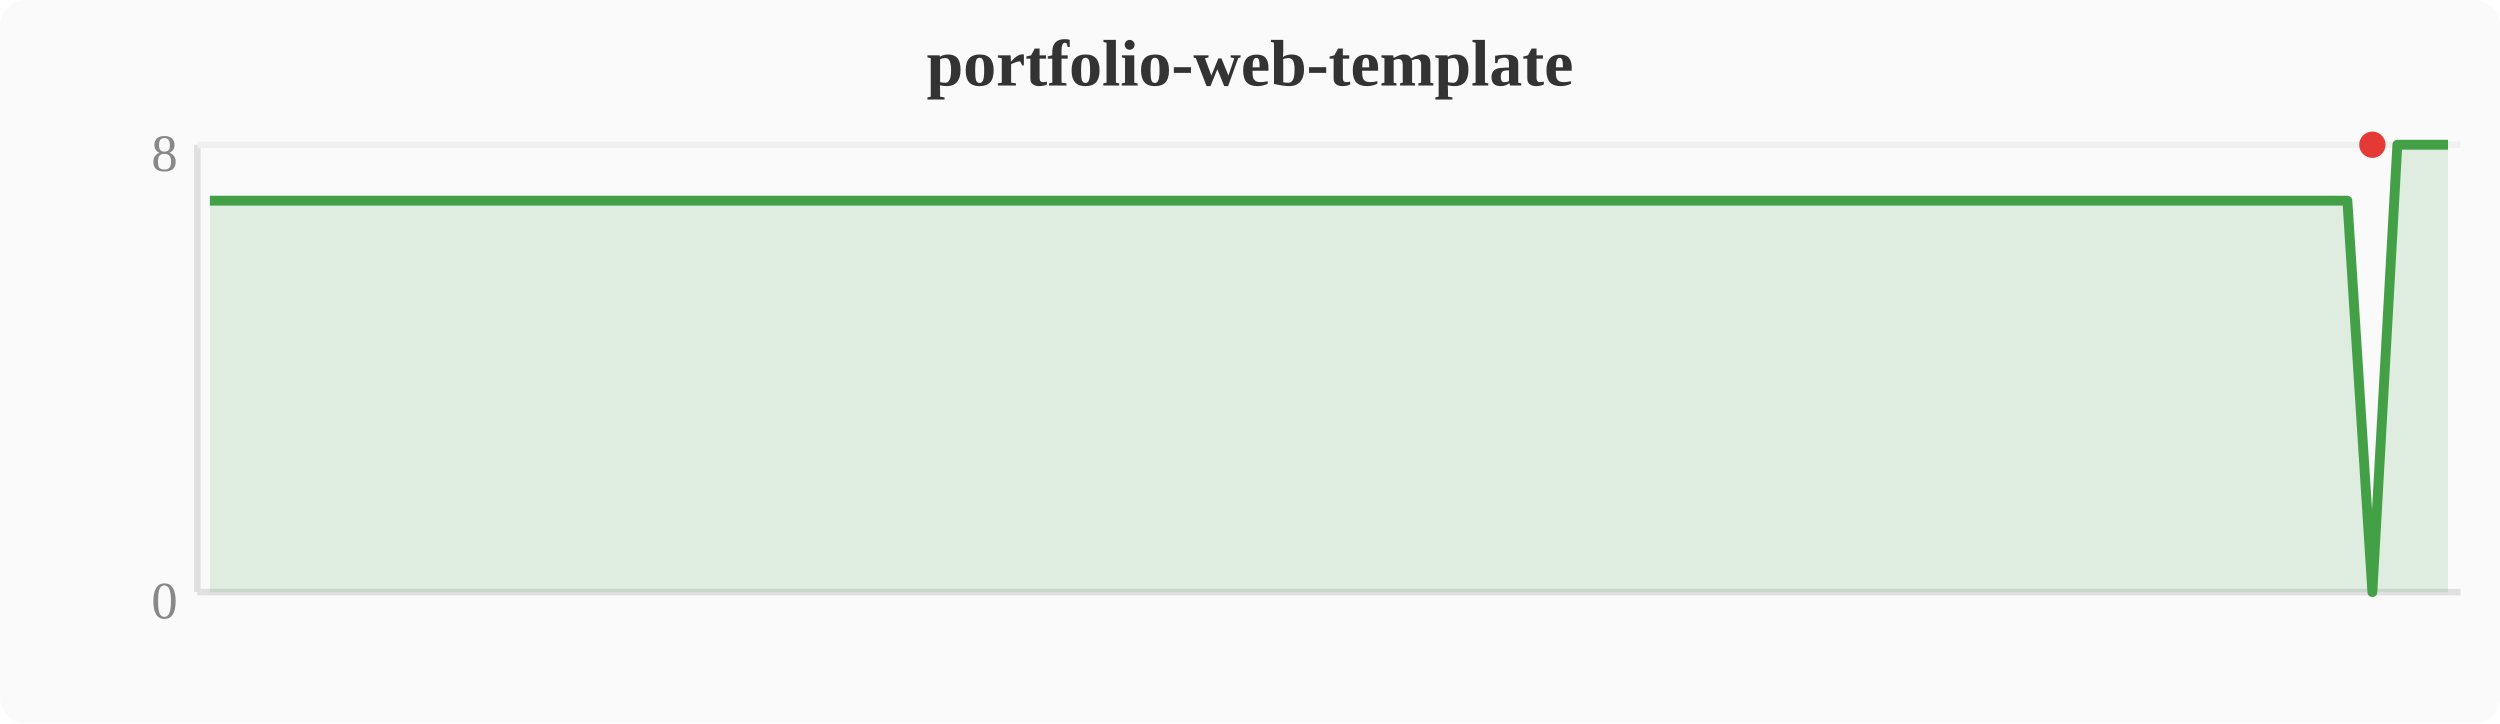
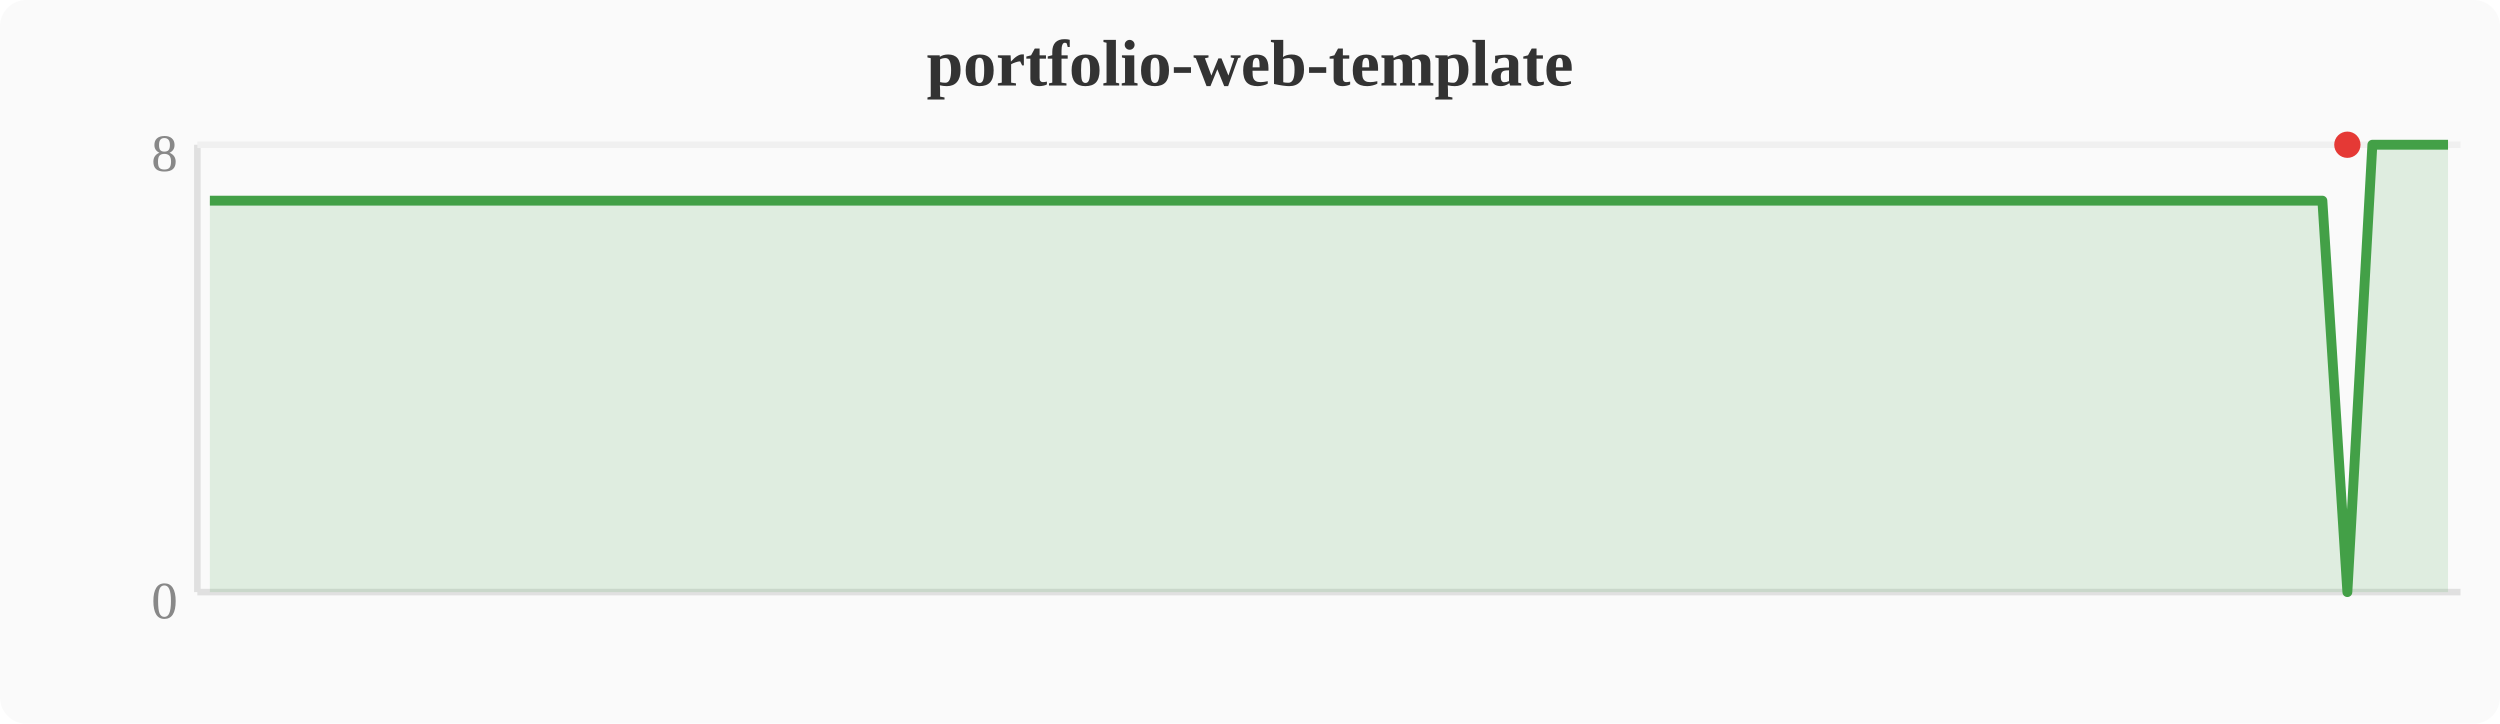
<svg xmlns="http://www.w3.org/2000/svg" width="380" height="110" viewBox="0 0 380 110">
  <rect width="380" height="110" fill="#fafafa" rx="4" />
  <text x="190" y="13" text-anchor="middle" font-size="10" font-weight="bold" fill="#333">portfolio-web-template</text>
  <line x1="30" y1="22" x2="30" y2="90" stroke="#e0e0e0" stroke-width="1" />
  <line x1="30" y1="90" x2="374" y2="90" stroke="#e0e0e0" stroke-width="1" />
  <line x1="30" y1="22" x2="374" y2="22" stroke="#f0f0f0" stroke-width="1" />
  <text x="27" y="94" text-anchor="end" font-size="8" fill="#888">0</text>
  <text x="27" y="26" text-anchor="end" font-size="8" fill="#888">8</text>
-   <polygon points="31.9,30.5 35.7,30.5 39.6,30.5 43.4,30.5 47.2,30.5 51.0,30.5 54.8,30.5 58.7,30.5 62.5,30.5 66.3,30.5 70.1,30.5 74.0,30.5 77.8,30.5 81.6,30.5 85.4,30.5 89.2,30.5 93.1,30.5 96.9,30.5 100.7,30.5 104.5,30.5 108.4,30.5 112.2,30.5 116.0,30.5 119.8,30.5 123.6,30.5 127.5,30.5 131.3,30.5 135.1,30.5 138.9,30.5 142.8,30.5 146.6,30.5 150.4,30.5 154.2,30.5 158.0,30.5 161.9,30.5 165.7,30.5 169.5,30.5 173.3,30.5 177.2,30.5 181.0,30.5 184.8,30.5 188.6,30.5 192.4,30.5 196.3,30.5 200.1,30.5 203.9,30.5 207.7,30.5 211.6,30.5 215.4,30.5 219.2,30.5 223.0,30.5 226.8,30.5 230.7,30.5 234.5,30.5 238.3,30.5 242.1,30.5 246.0,30.5 249.8,30.5 253.6,30.5 257.4,30.5 261.2,30.5 265.1,30.5 268.9,30.5 272.7,30.5 276.5,30.5 280.4,30.5 284.2,30.5 288.0,30.5 291.8,30.5 295.6,30.5 299.5,30.5 303.3,30.5 307.1,30.5 310.9,30.5 314.8,30.5 318.6,30.5 322.4,30.5 326.2,30.5 330.0,30.5 333.9,30.5 337.7,30.5 341.5,30.5 345.3,30.5 349.2,30.5 353.0,30.5 356.8,30.5 360.6,90.0 364.4,22.0 368.3,22.0 372.1,22.0 372.1,90 31.9,90" fill="#43a047" opacity="0.15" />
-   <polyline points="31.9,30.5 35.7,30.5 39.6,30.5 43.4,30.5 47.2,30.5 51.0,30.5 54.8,30.5 58.7,30.5 62.5,30.5 66.3,30.5 70.1,30.5 74.0,30.5 77.8,30.5 81.6,30.5 85.4,30.5 89.2,30.5 93.1,30.5 96.9,30.5 100.7,30.5 104.5,30.5 108.4,30.5 112.2,30.5 116.0,30.5 119.8,30.5 123.6,30.5 127.5,30.5 131.3,30.5 135.1,30.5 138.9,30.5 142.8,30.5 146.6,30.5 150.4,30.5 154.2,30.5 158.0,30.5 161.9,30.5 165.7,30.5 169.5,30.5 173.3,30.5 177.2,30.5 181.0,30.5 184.8,30.5 188.6,30.5 192.4,30.5 196.3,30.5 200.1,30.5 203.9,30.5 207.7,30.5 211.6,30.5 215.4,30.5 219.2,30.5 223.0,30.5 226.8,30.5 230.7,30.5 234.5,30.5 238.3,30.5 242.1,30.5 246.0,30.5 249.8,30.5 253.6,30.5 257.4,30.5 261.2,30.5 265.1,30.5 268.9,30.5 272.7,30.5 276.5,30.5 280.4,30.5 284.2,30.5 288.0,30.5 291.8,30.5 295.6,30.5 299.5,30.5 303.3,30.5 307.1,30.5 310.9,30.5 314.8,30.5 318.6,30.5 322.4,30.5 326.2,30.5 330.0,30.5 333.9,30.5 337.7,30.5 341.5,30.5 345.3,30.5 349.2,30.5 353.0,30.5 356.8,30.5 360.6,90.0 364.4,22.0 368.3,22.0 372.1,22.0" fill="none" stroke="#43a047" stroke-width="1.5" stroke-linejoin="round" />
-   <circle cx="360.6" cy="22.0" r="2" fill="#e53935" />
+   <polygon points="31.9,30.5 35.7,30.5 39.6,30.5 43.4,30.5 47.2,30.5 51.0,30.5 54.8,30.5 58.7,30.5 62.5,30.5 66.3,30.5 70.1,30.5 74.0,30.5 77.8,30.5 81.6,30.5 85.4,30.5 89.2,30.5 93.1,30.5 96.9,30.5 100.7,30.5 104.5,30.5 108.4,30.5 112.2,30.5 116.0,30.5 119.8,30.5 123.6,30.5 127.5,30.5 131.3,30.5 135.1,30.5 138.9,30.5 142.8,30.5 146.6,30.5 150.4,30.5 154.2,30.5 158.0,30.5 161.9,30.5 165.7,30.5 169.5,30.5 173.3,30.5 177.2,30.5 181.0,30.5 184.8,30.5 188.6,30.5 192.4,30.5 196.3,30.5 200.1,30.5 203.9,30.5 207.7,30.5 211.6,30.5 215.4,30.5 219.2,30.5 223.0,30.5 226.8,30.5 230.7,30.5 234.5,30.5 238.3,30.5 242.1,30.5 246.0,30.5 249.8,30.5 253.6,30.5 257.4,30.5 261.2,30.5 265.1,30.5 268.9,30.5 272.7,30.5 276.5,30.5 280.4,30.5 284.2,30.5 288.0,30.5 291.8,30.5 295.6,30.5 299.5,30.5 303.3,30.5 307.1,30.5 310.9,30.5 314.8,30.5 318.6,30.5 322.4,30.5 326.2,30.5 330.0,30.5 333.9,30.5 337.7,30.5 341.5,30.5 345.3,30.5 349.2,30.5 353.0,30.5 356.8,90.0 360.6,22.0 364.4,22.0 368.3,22.0 372.1,22.0 372.1,90 31.9,90" fill="#43a047" opacity="0.15" />
+   <polyline points="31.9,30.5 35.7,30.5 39.6,30.5 43.4,30.5 47.2,30.5 51.0,30.5 54.8,30.5 58.7,30.5 62.5,30.5 66.3,30.5 70.1,30.5 74.0,30.5 77.8,30.5 81.6,30.5 85.4,30.5 89.2,30.5 93.1,30.5 96.9,30.5 100.7,30.5 104.5,30.5 108.4,30.5 112.2,30.5 116.0,30.5 119.8,30.5 123.6,30.5 127.5,30.5 131.3,30.5 135.1,30.5 138.9,30.5 142.8,30.5 146.6,30.5 150.4,30.5 154.2,30.5 158.0,30.5 161.9,30.5 165.7,30.5 169.5,30.5 173.3,30.5 177.2,30.5 181.0,30.5 184.8,30.5 188.6,30.5 192.4,30.5 196.3,30.5 200.1,30.5 203.9,30.5 207.7,30.5 211.6,30.5 215.4,30.5 219.2,30.5 223.0,30.5 226.8,30.5 230.7,30.5 234.5,30.5 238.3,30.5 242.1,30.5 246.0,30.5 249.8,30.5 253.6,30.5 257.4,30.5 261.2,30.5 265.1,30.5 268.9,30.5 272.7,30.5 276.5,30.5 280.4,30.5 284.2,30.5 288.0,30.5 291.8,30.5 295.6,30.5 299.5,30.5 303.3,30.5 307.1,30.5 310.9,30.5 314.8,30.5 318.6,30.5 322.4,30.5 326.2,30.5 330.0,30.5 333.9,30.5 337.7,30.5 341.5,30.5 345.3,30.5 349.2,30.5 353.0,30.5 356.8,90.0 360.6,22.0 364.4,22.0 368.3,22.0 372.1,22.0" fill="none" stroke="#43a047" stroke-width="1.5" stroke-linejoin="round" />
+   <circle cx="356.8" cy="22.0" r="2" fill="#e53935" />
</svg>
